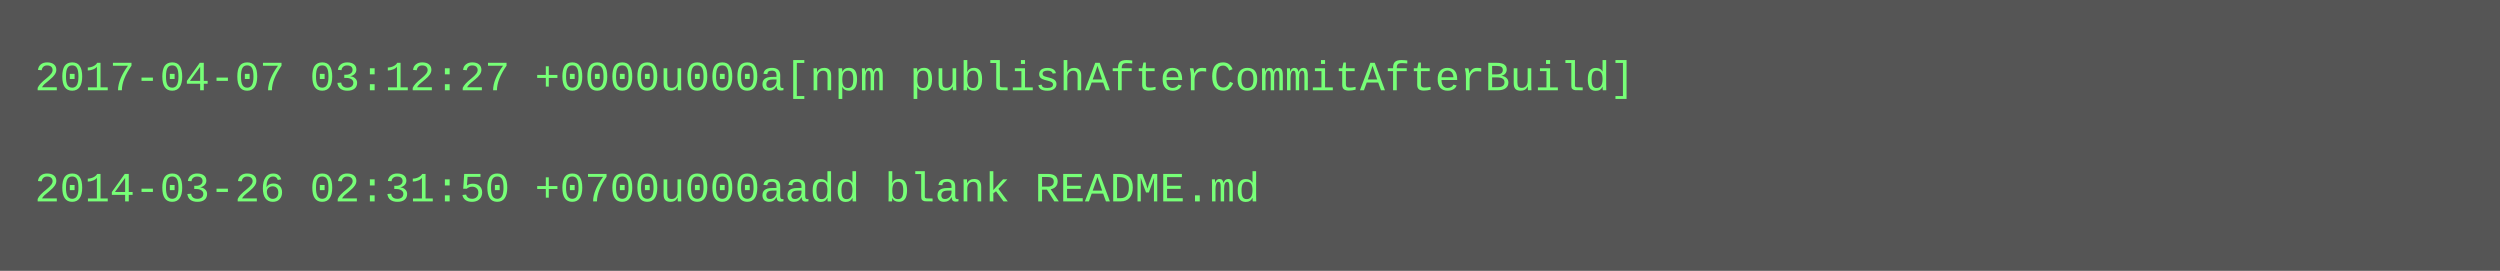
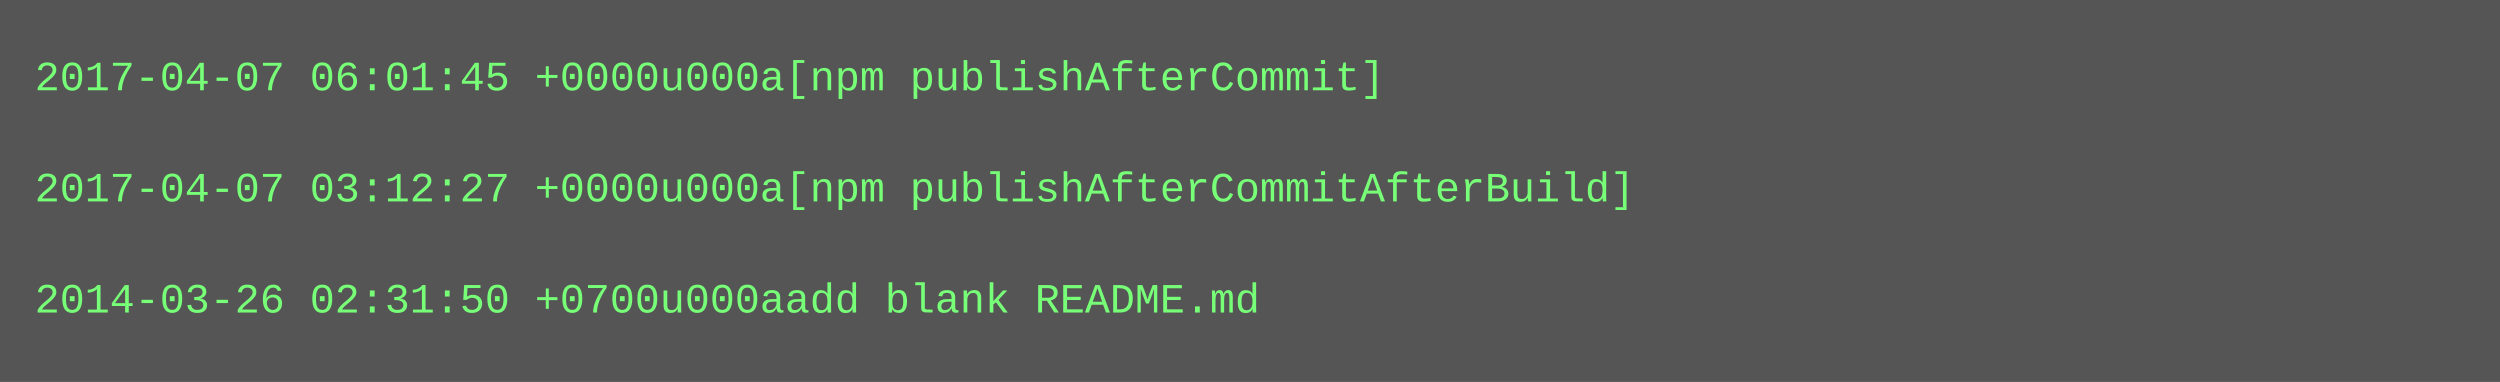
- <svg xmlns="http://www.w3.org/2000/svg" height="78" width="720">
-   <rect height="78" fill="#555" width="720" />
+ <svg xmlns="http://www.w3.org/2000/svg" height="110" width="720">
+   <rect height="110" fill="#555" width="720" />
  <text fill="#7f7" font-family="Courier New" font-size="12" xml:space="preserve">
-     <tspan x="10" y="26">2017-04-07 03:12:27 +0000u000a[npm publishAfterCommitAfterBuild]</tspan>
+     <tspan x="10" y="26">2017-04-07 06:01:45 +0000u000a[npm publishAfterCommit]</tspan>
    <tspan x="10" y="42" />
-     <tspan x="10" y="58">2014-03-26 02:31:50 +0700u000aadd blank README.md</tspan>
+     <tspan x="10" y="58">2017-04-07 03:12:27 +0000u000a[npm publishAfterCommitAfterBuild]</tspan>
+     <tspan x="10" y="74" />
+     <tspan x="10" y="90">2014-03-26 02:31:50 +0700u000aadd blank README.md</tspan>
  </text>
</svg>
